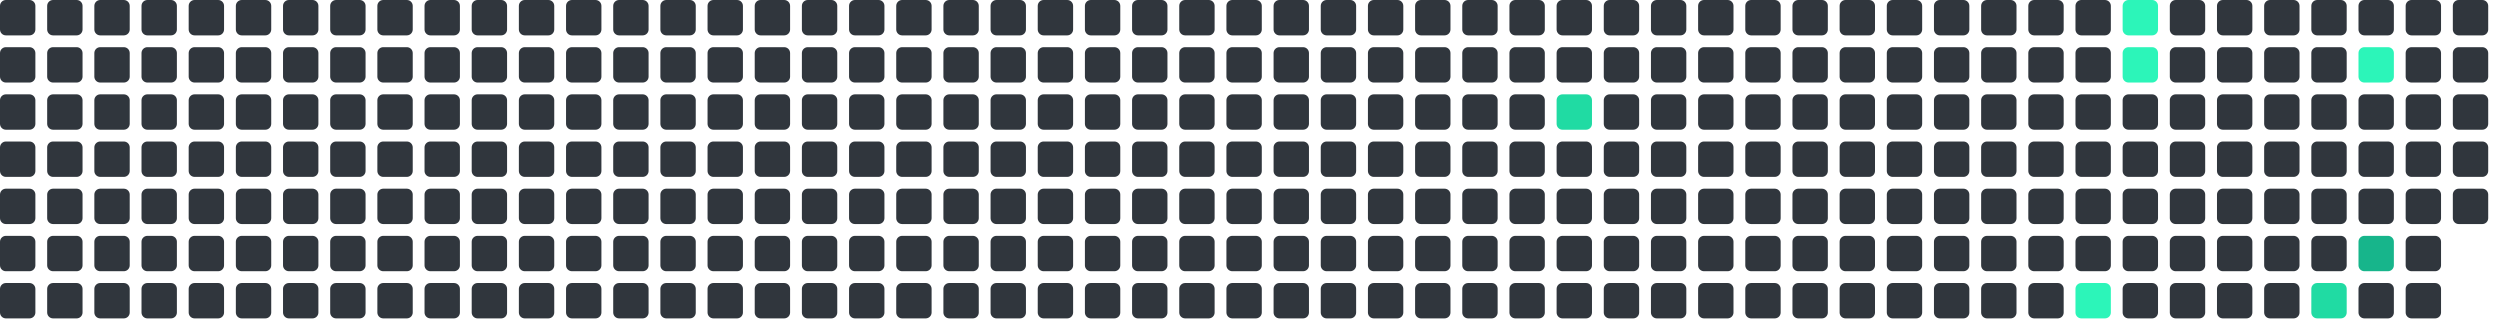
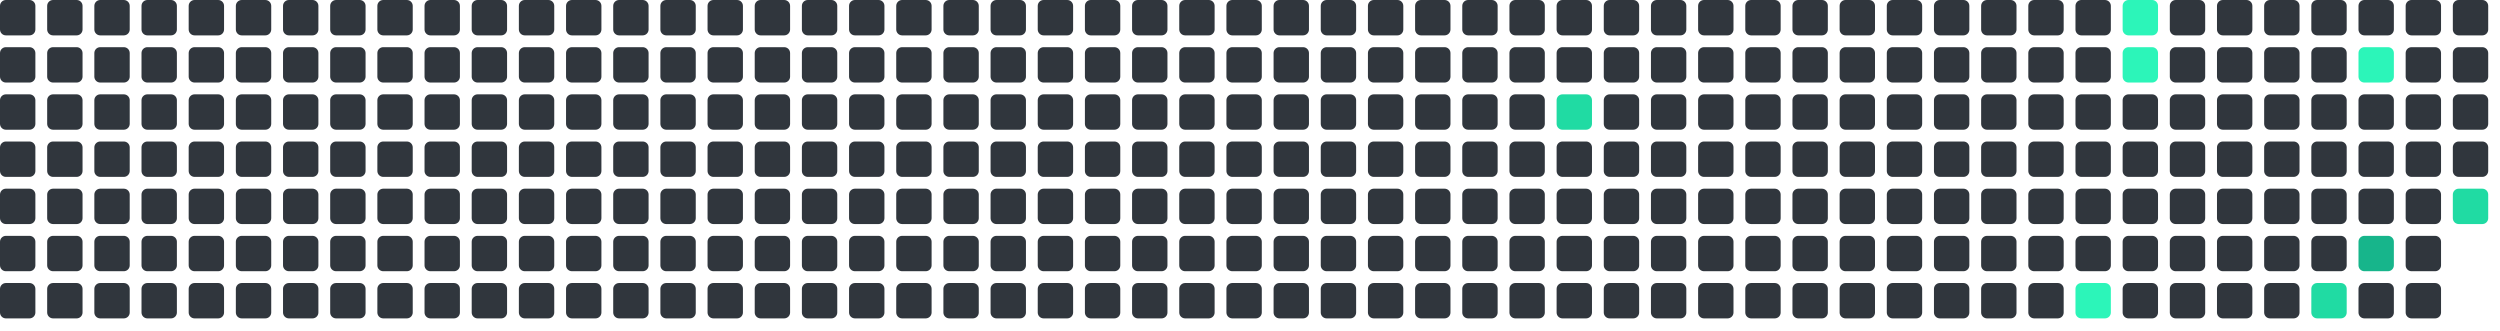
<svg xmlns="http://www.w3.org/2000/svg" viewBox="0 0 848 112" width="848" height="112">
  <rect x="0" y="0" width="12" height="12" rx="2" fill="#30363d" />
  <rect x="0" y="16" width="12" height="12" rx="2" fill="#30363d" />
  <rect x="0" y="32" width="12" height="12" rx="2" fill="#30363d" />
  <rect x="0" y="48" width="12" height="12" rx="2" fill="#30363d" />
  <rect x="0" y="64" width="12" height="12" rx="2" fill="#30363d" />
  <rect x="0" y="80" width="12" height="12" rx="2" fill="#30363d" />
  <rect x="0" y="96" width="12" height="12" rx="2" fill="#30363d" />
  <rect x="16" y="0" width="12" height="12" rx="2" fill="#30363d" />
  <rect x="16" y="16" width="12" height="12" rx="2" fill="#30363d" />
  <rect x="16" y="32" width="12" height="12" rx="2" fill="#30363d" />
  <rect x="16" y="48" width="12" height="12" rx="2" fill="#30363d" />
  <rect x="16" y="64" width="12" height="12" rx="2" fill="#30363d" />
  <rect x="16" y="80" width="12" height="12" rx="2" fill="#30363d" />
  <rect x="16" y="96" width="12" height="12" rx="2" fill="#30363d" />
  <rect x="32" y="0" width="12" height="12" rx="2" fill="#30363d" />
  <rect x="32" y="16" width="12" height="12" rx="2" fill="#30363d" />
  <rect x="32" y="32" width="12" height="12" rx="2" fill="#30363d" />
  <rect x="32" y="48" width="12" height="12" rx="2" fill="#30363d" />
  <rect x="32" y="64" width="12" height="12" rx="2" fill="#30363d" />
  <rect x="32" y="80" width="12" height="12" rx="2" fill="#30363d" />
  <rect x="32" y="96" width="12" height="12" rx="2" fill="#30363d" />
  <rect x="48" y="0" width="12" height="12" rx="2" fill="#30363d" />
  <rect x="48" y="16" width="12" height="12" rx="2" fill="#30363d" />
  <rect x="48" y="32" width="12" height="12" rx="2" fill="#30363d" />
  <rect x="48" y="48" width="12" height="12" rx="2" fill="#30363d" />
  <rect x="48" y="64" width="12" height="12" rx="2" fill="#30363d" />
  <rect x="48" y="80" width="12" height="12" rx="2" fill="#30363d" />
  <rect x="48" y="96" width="12" height="12" rx="2" fill="#30363d" />
  <rect x="64" y="0" width="12" height="12" rx="2" fill="#30363d" />
  <rect x="64" y="16" width="12" height="12" rx="2" fill="#30363d" />
  <rect x="64" y="32" width="12" height="12" rx="2" fill="#30363d" />
  <rect x="64" y="48" width="12" height="12" rx="2" fill="#30363d" />
  <rect x="64" y="64" width="12" height="12" rx="2" fill="#30363d" />
  <rect x="64" y="80" width="12" height="12" rx="2" fill="#30363d" />
  <rect x="64" y="96" width="12" height="12" rx="2" fill="#30363d" />
  <rect x="80" y="0" width="12" height="12" rx="2" fill="#30363d" />
  <rect x="80" y="16" width="12" height="12" rx="2" fill="#30363d" />
  <rect x="80" y="32" width="12" height="12" rx="2" fill="#30363d" />
  <rect x="80" y="48" width="12" height="12" rx="2" fill="#30363d" />
  <rect x="80" y="64" width="12" height="12" rx="2" fill="#30363d" />
  <rect x="80" y="80" width="12" height="12" rx="2" fill="#30363d" />
  <rect x="80" y="96" width="12" height="12" rx="2" fill="#30363d" />
  <rect x="96" y="0" width="12" height="12" rx="2" fill="#30363d" />
  <rect x="96" y="16" width="12" height="12" rx="2" fill="#30363d" />
  <rect x="96" y="32" width="12" height="12" rx="2" fill="#30363d" />
  <rect x="96" y="48" width="12" height="12" rx="2" fill="#30363d" />
  <rect x="96" y="64" width="12" height="12" rx="2" fill="#30363d" />
  <rect x="96" y="80" width="12" height="12" rx="2" fill="#30363d" />
  <rect x="96" y="96" width="12" height="12" rx="2" fill="#30363d" />
  <rect x="112" y="0" width="12" height="12" rx="2" fill="#30363d" />
  <rect x="112" y="16" width="12" height="12" rx="2" fill="#30363d" />
  <rect x="112" y="32" width="12" height="12" rx="2" fill="#30363d" />
  <rect x="112" y="48" width="12" height="12" rx="2" fill="#30363d" />
  <rect x="112" y="64" width="12" height="12" rx="2" fill="#30363d" />
  <rect x="112" y="80" width="12" height="12" rx="2" fill="#30363d" />
  <rect x="112" y="96" width="12" height="12" rx="2" fill="#30363d" />
  <rect x="128" y="0" width="12" height="12" rx="2" fill="#30363d" />
  <rect x="128" y="16" width="12" height="12" rx="2" fill="#30363d" />
  <rect x="128" y="32" width="12" height="12" rx="2" fill="#30363d" />
  <rect x="128" y="48" width="12" height="12" rx="2" fill="#30363d" />
  <rect x="128" y="64" width="12" height="12" rx="2" fill="#30363d" />
  <rect x="128" y="80" width="12" height="12" rx="2" fill="#30363d" />
  <rect x="128" y="96" width="12" height="12" rx="2" fill="#30363d" />
  <rect x="144" y="0" width="12" height="12" rx="2" fill="#30363d" />
  <rect x="144" y="16" width="12" height="12" rx="2" fill="#30363d" />
  <rect x="144" y="32" width="12" height="12" rx="2" fill="#30363d" />
  <rect x="144" y="48" width="12" height="12" rx="2" fill="#30363d" />
  <rect x="144" y="64" width="12" height="12" rx="2" fill="#30363d" />
  <rect x="144" y="80" width="12" height="12" rx="2" fill="#30363d" />
  <rect x="144" y="96" width="12" height="12" rx="2" fill="#30363d" />
  <rect x="160" y="0" width="12" height="12" rx="2" fill="#30363d" />
  <rect x="160" y="16" width="12" height="12" rx="2" fill="#30363d" />
  <rect x="160" y="32" width="12" height="12" rx="2" fill="#30363d" />
  <rect x="160" y="48" width="12" height="12" rx="2" fill="#30363d" />
  <rect x="160" y="64" width="12" height="12" rx="2" fill="#30363d" />
  <rect x="160" y="80" width="12" height="12" rx="2" fill="#30363d" />
  <rect x="160" y="96" width="12" height="12" rx="2" fill="#30363d" />
  <rect x="176" y="0" width="12" height="12" rx="2" fill="#30363d" />
  <rect x="176" y="16" width="12" height="12" rx="2" fill="#30363d" />
  <rect x="176" y="32" width="12" height="12" rx="2" fill="#30363d" />
  <rect x="176" y="48" width="12" height="12" rx="2" fill="#30363d" />
  <rect x="176" y="64" width="12" height="12" rx="2" fill="#30363d" />
  <rect x="176" y="80" width="12" height="12" rx="2" fill="#30363d" />
  <rect x="176" y="96" width="12" height="12" rx="2" fill="#30363d" />
  <rect x="192" y="0" width="12" height="12" rx="2" fill="#30363d" />
  <rect x="192" y="16" width="12" height="12" rx="2" fill="#30363d" />
  <rect x="192" y="32" width="12" height="12" rx="2" fill="#30363d" />
  <rect x="192" y="48" width="12" height="12" rx="2" fill="#30363d" />
  <rect x="192" y="64" width="12" height="12" rx="2" fill="#30363d" />
  <rect x="192" y="80" width="12" height="12" rx="2" fill="#30363d" />
  <rect x="192" y="96" width="12" height="12" rx="2" fill="#30363d" />
  <rect x="208" y="0" width="12" height="12" rx="2" fill="#30363d" />
  <rect x="208" y="16" width="12" height="12" rx="2" fill="#30363d" />
  <rect x="208" y="32" width="12" height="12" rx="2" fill="#30363d" />
  <rect x="208" y="48" width="12" height="12" rx="2" fill="#30363d" />
  <rect x="208" y="64" width="12" height="12" rx="2" fill="#30363d" />
  <rect x="208" y="80" width="12" height="12" rx="2" fill="#30363d" />
  <rect x="208" y="96" width="12" height="12" rx="2" fill="#30363d" />
  <rect x="224" y="0" width="12" height="12" rx="2" fill="#30363d" />
  <rect x="224" y="16" width="12" height="12" rx="2" fill="#30363d" />
  <rect x="224" y="32" width="12" height="12" rx="2" fill="#30363d" />
  <rect x="224" y="48" width="12" height="12" rx="2" fill="#30363d" />
  <rect x="224" y="64" width="12" height="12" rx="2" fill="#30363d" />
  <rect x="224" y="80" width="12" height="12" rx="2" fill="#30363d" />
  <rect x="224" y="96" width="12" height="12" rx="2" fill="#30363d" />
  <rect x="240" y="0" width="12" height="12" rx="2" fill="#30363d" />
  <rect x="240" y="16" width="12" height="12" rx="2" fill="#30363d" />
  <rect x="240" y="32" width="12" height="12" rx="2" fill="#30363d" />
  <rect x="240" y="48" width="12" height="12" rx="2" fill="#30363d" />
  <rect x="240" y="64" width="12" height="12" rx="2" fill="#30363d" />
  <rect x="240" y="80" width="12" height="12" rx="2" fill="#30363d" />
  <rect x="240" y="96" width="12" height="12" rx="2" fill="#30363d" />
  <rect x="256" y="0" width="12" height="12" rx="2" fill="#30363d" />
  <rect x="256" y="16" width="12" height="12" rx="2" fill="#30363d" />
  <rect x="256" y="32" width="12" height="12" rx="2" fill="#30363d" />
  <rect x="256" y="48" width="12" height="12" rx="2" fill="#30363d" />
  <rect x="256" y="64" width="12" height="12" rx="2" fill="#30363d" />
  <rect x="256" y="80" width="12" height="12" rx="2" fill="#30363d" />
  <rect x="256" y="96" width="12" height="12" rx="2" fill="#30363d" />
  <rect x="272" y="0" width="12" height="12" rx="2" fill="#30363d" />
  <rect x="272" y="16" width="12" height="12" rx="2" fill="#30363d" />
  <rect x="272" y="32" width="12" height="12" rx="2" fill="#30363d" />
  <rect x="272" y="48" width="12" height="12" rx="2" fill="#30363d" />
  <rect x="272" y="64" width="12" height="12" rx="2" fill="#30363d" />
  <rect x="272" y="80" width="12" height="12" rx="2" fill="#30363d" />
  <rect x="272" y="96" width="12" height="12" rx="2" fill="#30363d" />
  <rect x="288" y="0" width="12" height="12" rx="2" fill="#30363d" />
  <rect x="288" y="16" width="12" height="12" rx="2" fill="#30363d" />
  <rect x="288" y="32" width="12" height="12" rx="2" fill="#30363d" />
  <rect x="288" y="48" width="12" height="12" rx="2" fill="#30363d" />
  <rect x="288" y="64" width="12" height="12" rx="2" fill="#30363d" />
  <rect x="288" y="80" width="12" height="12" rx="2" fill="#30363d" />
  <rect x="288" y="96" width="12" height="12" rx="2" fill="#30363d" />
  <rect x="304" y="0" width="12" height="12" rx="2" fill="#30363d" />
  <rect x="304" y="16" width="12" height="12" rx="2" fill="#30363d" />
  <rect x="304" y="32" width="12" height="12" rx="2" fill="#30363d" />
  <rect x="304" y="48" width="12" height="12" rx="2" fill="#30363d" />
  <rect x="304" y="64" width="12" height="12" rx="2" fill="#30363d" />
  <rect x="304" y="80" width="12" height="12" rx="2" fill="#30363d" />
  <rect x="304" y="96" width="12" height="12" rx="2" fill="#30363d" />
  <rect x="320" y="0" width="12" height="12" rx="2" fill="#30363d" />
  <rect x="320" y="16" width="12" height="12" rx="2" fill="#30363d" />
  <rect x="320" y="32" width="12" height="12" rx="2" fill="#30363d" />
  <rect x="320" y="48" width="12" height="12" rx="2" fill="#30363d" />
  <rect x="320" y="64" width="12" height="12" rx="2" fill="#30363d" />
  <rect x="320" y="80" width="12" height="12" rx="2" fill="#30363d" />
  <rect x="320" y="96" width="12" height="12" rx="2" fill="#30363d" />
  <rect x="336" y="0" width="12" height="12" rx="2" fill="#30363d" />
  <rect x="336" y="16" width="12" height="12" rx="2" fill="#30363d" />
  <rect x="336" y="32" width="12" height="12" rx="2" fill="#30363d" />
  <rect x="336" y="48" width="12" height="12" rx="2" fill="#30363d" />
  <rect x="336" y="64" width="12" height="12" rx="2" fill="#30363d" />
  <rect x="336" y="80" width="12" height="12" rx="2" fill="#30363d" />
  <rect x="336" y="96" width="12" height="12" rx="2" fill="#30363d" />
  <rect x="352" y="0" width="12" height="12" rx="2" fill="#30363d" />
  <rect x="352" y="16" width="12" height="12" rx="2" fill="#30363d" />
  <rect x="352" y="32" width="12" height="12" rx="2" fill="#30363d" />
  <rect x="352" y="48" width="12" height="12" rx="2" fill="#30363d" />
  <rect x="352" y="64" width="12" height="12" rx="2" fill="#30363d" />
  <rect x="352" y="80" width="12" height="12" rx="2" fill="#30363d" />
  <rect x="352" y="96" width="12" height="12" rx="2" fill="#30363d" />
  <rect x="368" y="0" width="12" height="12" rx="2" fill="#30363d" />
  <rect x="368" y="16" width="12" height="12" rx="2" fill="#30363d" />
  <rect x="368" y="32" width="12" height="12" rx="2" fill="#30363d" />
  <rect x="368" y="48" width="12" height="12" rx="2" fill="#30363d" />
  <rect x="368" y="64" width="12" height="12" rx="2" fill="#30363d" />
  <rect x="368" y="80" width="12" height="12" rx="2" fill="#30363d" />
  <rect x="368" y="96" width="12" height="12" rx="2" fill="#30363d" />
  <rect x="384" y="0" width="12" height="12" rx="2" fill="#30363d" />
  <rect x="384" y="16" width="12" height="12" rx="2" fill="#30363d" />
  <rect x="384" y="32" width="12" height="12" rx="2" fill="#30363d" />
  <rect x="384" y="48" width="12" height="12" rx="2" fill="#30363d" />
  <rect x="384" y="64" width="12" height="12" rx="2" fill="#30363d" />
  <rect x="384" y="80" width="12" height="12" rx="2" fill="#30363d" />
  <rect x="384" y="96" width="12" height="12" rx="2" fill="#30363d" />
  <rect x="400" y="0" width="12" height="12" rx="2" fill="#30363d" />
  <rect x="400" y="16" width="12" height="12" rx="2" fill="#30363d" />
  <rect x="400" y="32" width="12" height="12" rx="2" fill="#30363d" />
  <rect x="400" y="48" width="12" height="12" rx="2" fill="#30363d" />
  <rect x="400" y="64" width="12" height="12" rx="2" fill="#30363d" />
  <rect x="400" y="80" width="12" height="12" rx="2" fill="#30363d" />
  <rect x="400" y="96" width="12" height="12" rx="2" fill="#30363d" />
  <rect x="416" y="0" width="12" height="12" rx="2" fill="#30363d" />
  <rect x="416" y="16" width="12" height="12" rx="2" fill="#30363d" />
  <rect x="416" y="32" width="12" height="12" rx="2" fill="#30363d" />
  <rect x="416" y="48" width="12" height="12" rx="2" fill="#30363d" />
  <rect x="416" y="64" width="12" height="12" rx="2" fill="#30363d" />
  <rect x="416" y="80" width="12" height="12" rx="2" fill="#30363d" />
  <rect x="416" y="96" width="12" height="12" rx="2" fill="#30363d" />
  <rect x="432" y="0" width="12" height="12" rx="2" fill="#30363d" />
  <rect x="432" y="16" width="12" height="12" rx="2" fill="#30363d" />
  <rect x="432" y="32" width="12" height="12" rx="2" fill="#30363d" />
  <rect x="432" y="48" width="12" height="12" rx="2" fill="#30363d" />
  <rect x="432" y="64" width="12" height="12" rx="2" fill="#30363d" />
  <rect x="432" y="80" width="12" height="12" rx="2" fill="#30363d" />
  <rect x="432" y="96" width="12" height="12" rx="2" fill="#30363d" />
  <rect x="448" y="0" width="12" height="12" rx="2" fill="#30363d" />
  <rect x="448" y="16" width="12" height="12" rx="2" fill="#30363d" />
  <rect x="448" y="32" width="12" height="12" rx="2" fill="#30363d" />
  <rect x="448" y="48" width="12" height="12" rx="2" fill="#30363d" />
  <rect x="448" y="64" width="12" height="12" rx="2" fill="#30363d" />
  <rect x="448" y="80" width="12" height="12" rx="2" fill="#30363d" />
  <rect x="448" y="96" width="12" height="12" rx="2" fill="#30363d" />
  <rect x="464" y="0" width="12" height="12" rx="2" fill="#30363d" />
  <rect x="464" y="16" width="12" height="12" rx="2" fill="#30363d" />
  <rect x="464" y="32" width="12" height="12" rx="2" fill="#30363d" />
  <rect x="464" y="48" width="12" height="12" rx="2" fill="#30363d" />
  <rect x="464" y="64" width="12" height="12" rx="2" fill="#30363d" />
  <rect x="464" y="80" width="12" height="12" rx="2" fill="#30363d" />
  <rect x="464" y="96" width="12" height="12" rx="2" fill="#30363d" />
  <rect x="480" y="0" width="12" height="12" rx="2" fill="#30363d" />
  <rect x="480" y="16" width="12" height="12" rx="2" fill="#30363d" />
  <rect x="480" y="32" width="12" height="12" rx="2" fill="#30363d" />
  <rect x="480" y="48" width="12" height="12" rx="2" fill="#30363d" />
  <rect x="480" y="64" width="12" height="12" rx="2" fill="#30363d" />
  <rect x="480" y="80" width="12" height="12" rx="2" fill="#30363d" />
  <rect x="480" y="96" width="12" height="12" rx="2" fill="#30363d" />
  <rect x="496" y="0" width="12" height="12" rx="2" fill="#30363d" />
  <rect x="496" y="16" width="12" height="12" rx="2" fill="#30363d" />
  <rect x="496" y="32" width="12" height="12" rx="2" fill="#30363d" />
  <rect x="496" y="48" width="12" height="12" rx="2" fill="#30363d" />
  <rect x="496" y="64" width="12" height="12" rx="2" fill="#30363d" />
  <rect x="496" y="80" width="12" height="12" rx="2" fill="#30363d" />
  <rect x="496" y="96" width="12" height="12" rx="2" fill="#30363d" />
  <rect x="512" y="0" width="12" height="12" rx="2" fill="#30363d" />
  <rect x="512" y="16" width="12" height="12" rx="2" fill="#30363d" />
  <rect x="512" y="32" width="12" height="12" rx="2" fill="#30363d" />
  <rect x="512" y="48" width="12" height="12" rx="2" fill="#30363d" />
  <rect x="512" y="64" width="12" height="12" rx="2" fill="#30363d" />
  <rect x="512" y="80" width="12" height="12" rx="2" fill="#30363d" />
  <rect x="512" y="96" width="12" height="12" rx="2" fill="#30363d" />
  <rect x="528" y="0" width="12" height="12" rx="2" fill="#30363d" />
  <rect x="528" y="16" width="12" height="12" rx="2" fill="#30363d" />
  <rect x="528" y="32" width="12" height="12" rx="2" fill="#20dba3" />
  <rect x="528" y="48" width="12" height="12" rx="2" fill="#30363d" />
  <rect x="528" y="64" width="12" height="12" rx="2" fill="#30363d" />
  <rect x="528" y="80" width="12" height="12" rx="2" fill="#30363d" />
  <rect x="528" y="96" width="12" height="12" rx="2" fill="#30363d" />
  <rect x="544" y="0" width="12" height="12" rx="2" fill="#30363d" />
  <rect x="544" y="16" width="12" height="12" rx="2" fill="#30363d" />
  <rect x="544" y="32" width="12" height="12" rx="2" fill="#30363d" />
  <rect x="544" y="48" width="12" height="12" rx="2" fill="#30363d" />
  <rect x="544" y="64" width="12" height="12" rx="2" fill="#30363d" />
  <rect x="544" y="80" width="12" height="12" rx="2" fill="#30363d" />
  <rect x="544" y="96" width="12" height="12" rx="2" fill="#30363d" />
  <rect x="560" y="0" width="12" height="12" rx="2" fill="#30363d" />
  <rect x="560" y="16" width="12" height="12" rx="2" fill="#30363d" />
  <rect x="560" y="32" width="12" height="12" rx="2" fill="#30363d" />
  <rect x="560" y="48" width="12" height="12" rx="2" fill="#30363d" />
  <rect x="560" y="64" width="12" height="12" rx="2" fill="#30363d" />
  <rect x="560" y="80" width="12" height="12" rx="2" fill="#30363d" />
  <rect x="560" y="96" width="12" height="12" rx="2" fill="#30363d" />
  <rect x="576" y="0" width="12" height="12" rx="2" fill="#30363d" />
  <rect x="576" y="16" width="12" height="12" rx="2" fill="#30363d" />
  <rect x="576" y="32" width="12" height="12" rx="2" fill="#30363d" />
  <rect x="576" y="48" width="12" height="12" rx="2" fill="#30363d" />
  <rect x="576" y="64" width="12" height="12" rx="2" fill="#30363d" />
  <rect x="576" y="80" width="12" height="12" rx="2" fill="#30363d" />
  <rect x="576" y="96" width="12" height="12" rx="2" fill="#30363d" />
  <rect x="592" y="0" width="12" height="12" rx="2" fill="#30363d" />
  <rect x="592" y="16" width="12" height="12" rx="2" fill="#30363d" />
  <rect x="592" y="32" width="12" height="12" rx="2" fill="#30363d" />
  <rect x="592" y="48" width="12" height="12" rx="2" fill="#30363d" />
  <rect x="592" y="64" width="12" height="12" rx="2" fill="#30363d" />
  <rect x="592" y="80" width="12" height="12" rx="2" fill="#30363d" />
  <rect x="592" y="96" width="12" height="12" rx="2" fill="#30363d" />
  <rect x="608" y="0" width="12" height="12" rx="2" fill="#30363d" />
  <rect x="608" y="16" width="12" height="12" rx="2" fill="#30363d" />
  <rect x="608" y="32" width="12" height="12" rx="2" fill="#30363d" />
  <rect x="608" y="48" width="12" height="12" rx="2" fill="#30363d" />
  <rect x="608" y="64" width="12" height="12" rx="2" fill="#30363d" />
  <rect x="608" y="80" width="12" height="12" rx="2" fill="#30363d" />
  <rect x="608" y="96" width="12" height="12" rx="2" fill="#30363d" />
  <rect x="624" y="0" width="12" height="12" rx="2" fill="#30363d" />
  <rect x="624" y="16" width="12" height="12" rx="2" fill="#30363d" />
  <rect x="624" y="32" width="12" height="12" rx="2" fill="#30363d" />
  <rect x="624" y="48" width="12" height="12" rx="2" fill="#30363d" />
  <rect x="624" y="64" width="12" height="12" rx="2" fill="#30363d" />
  <rect x="624" y="80" width="12" height="12" rx="2" fill="#30363d" />
  <rect x="624" y="96" width="12" height="12" rx="2" fill="#30363d" />
  <rect x="640" y="0" width="12" height="12" rx="2" fill="#30363d" />
  <rect x="640" y="16" width="12" height="12" rx="2" fill="#30363d" />
  <rect x="640" y="32" width="12" height="12" rx="2" fill="#30363d" />
  <rect x="640" y="48" width="12" height="12" rx="2" fill="#30363d" />
  <rect x="640" y="64" width="12" height="12" rx="2" fill="#30363d" />
  <rect x="640" y="80" width="12" height="12" rx="2" fill="#30363d" />
  <rect x="640" y="96" width="12" height="12" rx="2" fill="#30363d" />
  <rect x="656" y="0" width="12" height="12" rx="2" fill="#30363d" />
  <rect x="656" y="16" width="12" height="12" rx="2" fill="#30363d" />
  <rect x="656" y="32" width="12" height="12" rx="2" fill="#30363d" />
  <rect x="656" y="48" width="12" height="12" rx="2" fill="#30363d" />
  <rect x="656" y="64" width="12" height="12" rx="2" fill="#30363d" />
  <rect x="656" y="80" width="12" height="12" rx="2" fill="#30363d" />
  <rect x="656" y="96" width="12" height="12" rx="2" fill="#30363d" />
  <rect x="672" y="0" width="12" height="12" rx="2" fill="#30363d" />
  <rect x="672" y="16" width="12" height="12" rx="2" fill="#30363d" />
  <rect x="672" y="32" width="12" height="12" rx="2" fill="#30363d" />
  <rect x="672" y="48" width="12" height="12" rx="2" fill="#30363d" />
  <rect x="672" y="64" width="12" height="12" rx="2" fill="#30363d" />
  <rect x="672" y="80" width="12" height="12" rx="2" fill="#30363d" />
  <rect x="672" y="96" width="12" height="12" rx="2" fill="#30363d" />
  <rect x="688" y="0" width="12" height="12" rx="2" fill="#30363d" />
  <rect x="688" y="16" width="12" height="12" rx="2" fill="#30363d" />
  <rect x="688" y="32" width="12" height="12" rx="2" fill="#30363d" />
  <rect x="688" y="48" width="12" height="12" rx="2" fill="#30363d" />
  <rect x="688" y="64" width="12" height="12" rx="2" fill="#30363d" />
  <rect x="688" y="80" width="12" height="12" rx="2" fill="#30363d" />
  <rect x="688" y="96" width="12" height="12" rx="2" fill="#30363d" />
  <rect x="704" y="0" width="12" height="12" rx="2" fill="#30363d" />
  <rect x="704" y="16" width="12" height="12" rx="2" fill="#30363d" />
  <rect x="704" y="32" width="12" height="12" rx="2" fill="#30363d" />
  <rect x="704" y="48" width="12" height="12" rx="2" fill="#30363d" />
  <rect x="704" y="64" width="12" height="12" rx="2" fill="#30363d" />
  <rect x="704" y="80" width="12" height="12" rx="2" fill="#30363d" />
  <rect x="704" y="96" width="12" height="12" rx="2" fill="#2CF5B9" />
  <rect x="720" y="0" width="12" height="12" rx="2" fill="#2CF5B9" />
  <rect x="720" y="16" width="12" height="12" rx="2" fill="#2CF5B9" />
  <rect x="720" y="32" width="12" height="12" rx="2" fill="#30363d" />
  <rect x="720" y="48" width="12" height="12" rx="2" fill="#30363d" />
  <rect x="720" y="64" width="12" height="12" rx="2" fill="#30363d" />
  <rect x="720" y="80" width="12" height="12" rx="2" fill="#30363d" />
  <rect x="720" y="96" width="12" height="12" rx="2" fill="#30363d" />
  <rect x="736" y="0" width="12" height="12" rx="2" fill="#30363d" />
  <rect x="736" y="16" width="12" height="12" rx="2" fill="#30363d" />
  <rect x="736" y="32" width="12" height="12" rx="2" fill="#30363d" />
  <rect x="736" y="48" width="12" height="12" rx="2" fill="#30363d" />
  <rect x="736" y="64" width="12" height="12" rx="2" fill="#30363d" />
  <rect x="736" y="80" width="12" height="12" rx="2" fill="#30363d" />
  <rect x="736" y="96" width="12" height="12" rx="2" fill="#30363d" />
  <rect x="752" y="0" width="12" height="12" rx="2" fill="#30363d" />
  <rect x="752" y="16" width="12" height="12" rx="2" fill="#30363d" />
  <rect x="752" y="32" width="12" height="12" rx="2" fill="#30363d" />
  <rect x="752" y="48" width="12" height="12" rx="2" fill="#30363d" />
  <rect x="752" y="64" width="12" height="12" rx="2" fill="#30363d" />
  <rect x="752" y="80" width="12" height="12" rx="2" fill="#30363d" />
  <rect x="752" y="96" width="12" height="12" rx="2" fill="#30363d" />
  <rect x="768" y="0" width="12" height="12" rx="2" fill="#30363d" />
  <rect x="768" y="16" width="12" height="12" rx="2" fill="#30363d" />
  <rect x="768" y="32" width="12" height="12" rx="2" fill="#30363d" />
  <rect x="768" y="48" width="12" height="12" rx="2" fill="#30363d" />
  <rect x="768" y="64" width="12" height="12" rx="2" fill="#30363d" />
  <rect x="768" y="80" width="12" height="12" rx="2" fill="#30363d" />
  <rect x="768" y="96" width="12" height="12" rx="2" fill="#30363d" />
  <rect x="784" y="0" width="12" height="12" rx="2" fill="#30363d" />
  <rect x="784" y="16" width="12" height="12" rx="2" fill="#30363d" />
  <rect x="784" y="32" width="12" height="12" rx="2" fill="#30363d" />
  <rect x="784" y="48" width="12" height="12" rx="2" fill="#30363d" />
  <rect x="784" y="64" width="12" height="12" rx="2" fill="#30363d" />
  <rect x="784" y="80" width="12" height="12" rx="2" fill="#30363d" />
  <rect x="784" y="96" width="12" height="12" rx="2" fill="#20dba3" />
  <rect x="800" y="0" width="12" height="12" rx="2" fill="#30363d" />
  <rect x="800" y="16" width="12" height="12" rx="2" fill="#2CF5B9" />
  <rect x="800" y="32" width="12" height="12" rx="2" fill="#30363d" />
  <rect x="800" y="48" width="12" height="12" rx="2" fill="#30363d" />
  <rect x="800" y="64" width="12" height="12" rx="2" fill="#30363d" />
  <rect x="800" y="80" width="12" height="12" rx="2" fill="#17b58b" />
  <rect x="800" y="96" width="12" height="12" rx="2" fill="#30363d" />
  <rect x="816" y="0" width="12" height="12" rx="2" fill="#30363d" />
  <rect x="816" y="16" width="12" height="12" rx="2" fill="#30363d" />
  <rect x="816" y="32" width="12" height="12" rx="2" fill="#30363d" />
  <rect x="816" y="48" width="12" height="12" rx="2" fill="#30363d" />
  <rect x="816" y="64" width="12" height="12" rx="2" fill="#30363d" />
  <rect x="816" y="80" width="12" height="12" rx="2" fill="#30363d" />
  <rect x="816" y="96" width="12" height="12" rx="2" fill="#30363d" />
  <rect x="832" y="0" width="12" height="12" rx="2" fill="#30363d" />
  <rect x="832" y="16" width="12" height="12" rx="2" fill="#30363d" />
  <rect x="832" y="32" width="12" height="12" rx="2" fill="#30363d" />
  <rect x="832" y="48" width="12" height="12" rx="2" fill="#30363d" />
-   <rect x="832" y="64" width="12" height="12" rx="2" fill="#30363d" />
+   <rect x="832" y="64" width="12" height="12" rx="2" fill="#20dba3" />
</svg>
